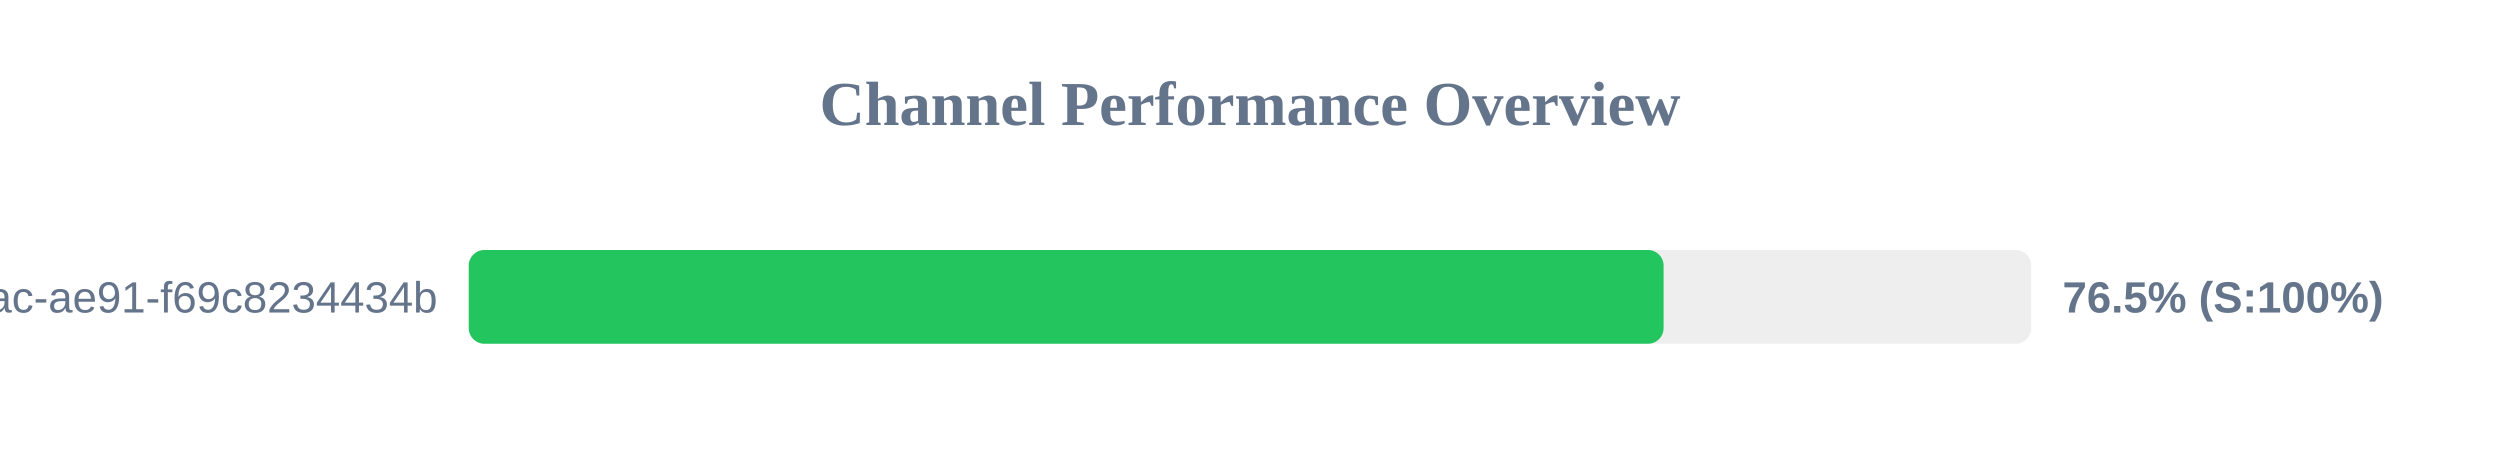
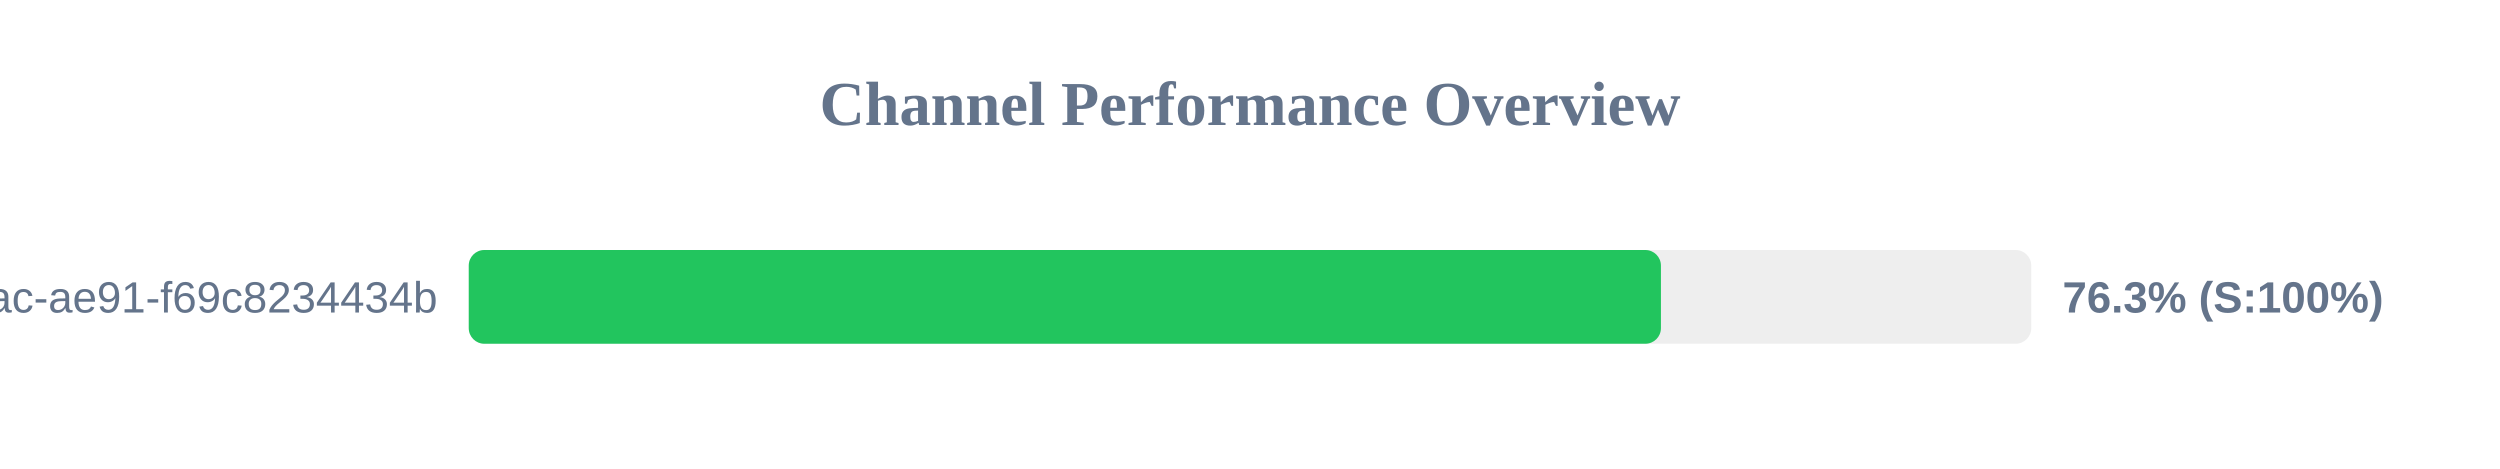
<svg xmlns="http://www.w3.org/2000/svg" width="800" height="150" version="1.1">
  <style>
        .row { font: 14px Arial; fill: #64748b; }
        .score { font: bold 14px Arial; fill: #64748b; }
    </style>
  <text x="400" y="40" text-anchor="middle" font-size="20px" font-weight="bold" fill="#64748b">Channel Performance Overview</text>
  <rect x="150" y="80" width="500" height="30" fill="#eee" rx="5" />
-   <rect x="150" y="80" width="382.35" height="30" fill="#22c55e" rx="5" />
+   <rect x="150" y="80" width="381.5" height="30" fill="#22c55e" rx="5" />
  <text x="140" y="100" text-anchor="end" class="row">?uuid=942b9cb8-92fa-46ac-ae91-f69c8234434b</text>
-   <text x="660" y="100" text-anchor="start" class="score">76.5% (S:100%)</text>
+   <text x="660" y="100" text-anchor="start" class="score">76.3% (S:100%)</text>
</svg>
